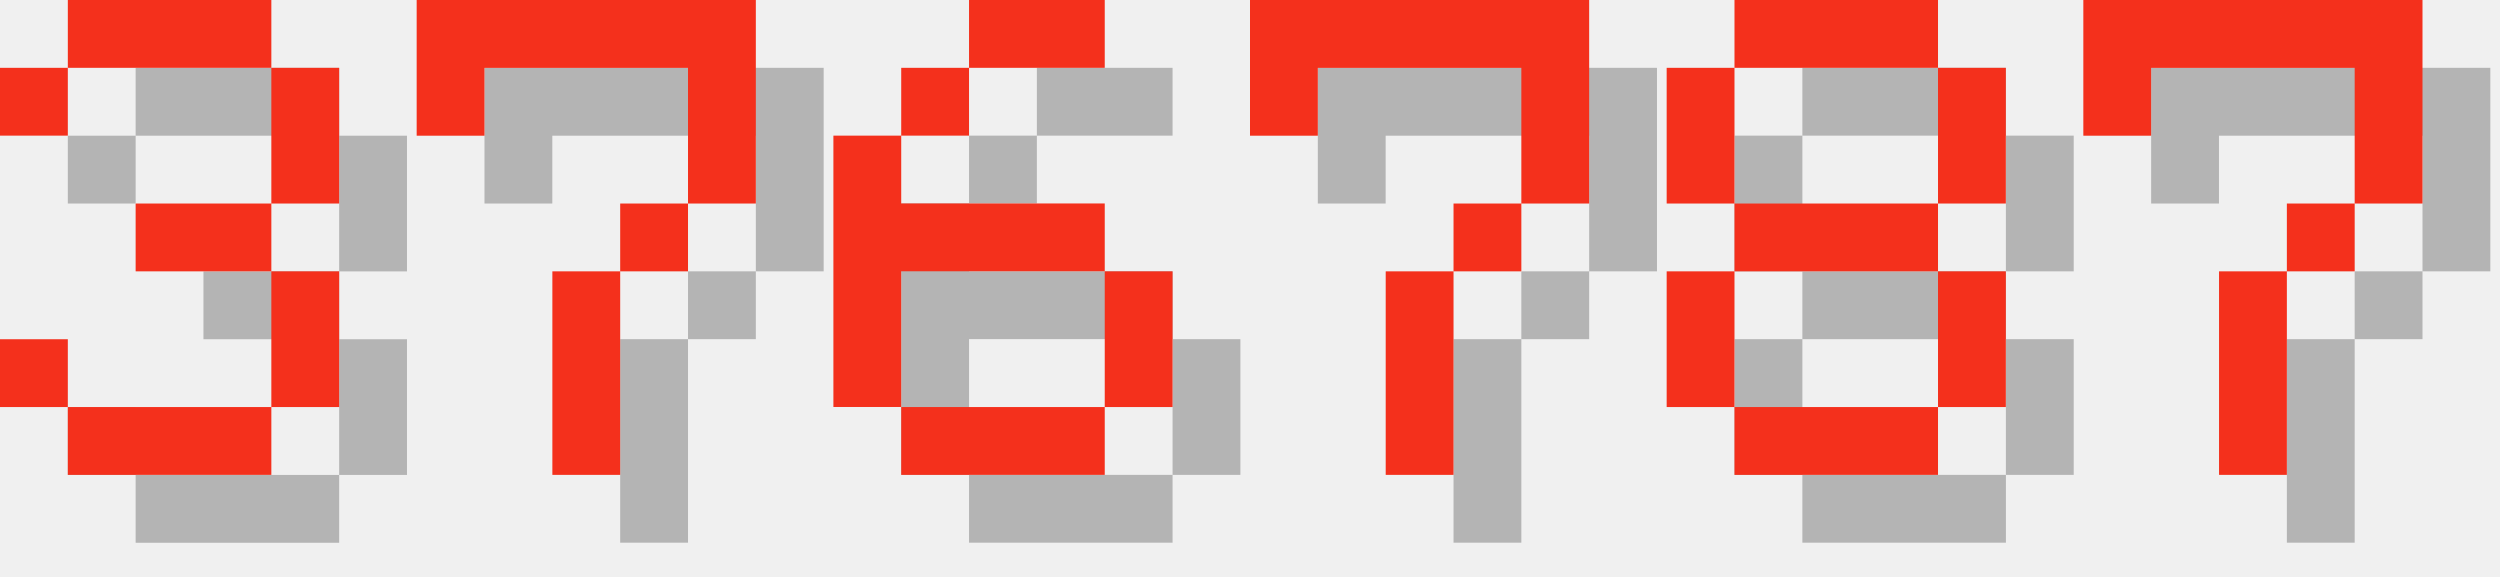
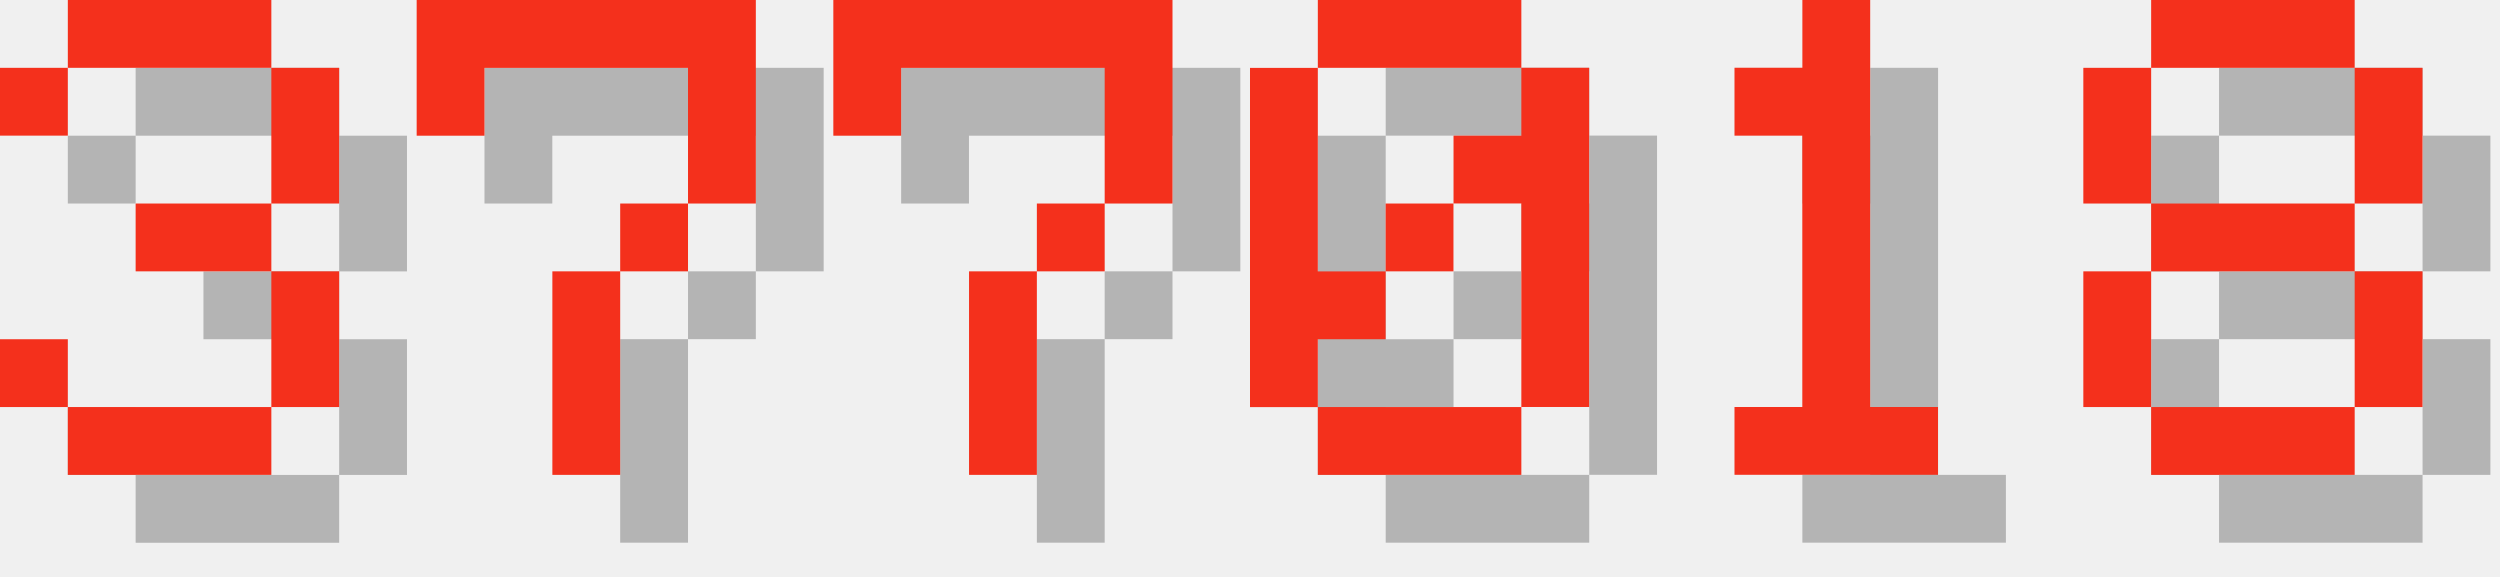
<svg xmlns="http://www.w3.org/2000/svg" version="1.1" width="156.0" height="36">
  <style>
        .text-foreground {
            fill: #F4301C;
        }
        .text-shadow {
            fill: #000000;
            fill-opacity: 0.25;
        }
    </style>
  <g class="digit" id="digit_3" transform="translate(0.0, 0), scale(4)">
    <path id="digit_3_shadow" class="text-shadow" d="m1.058 2.117v1.058h1.058v-1.058h3.175v2.117h-2.117v1.058h2.117v2.117h-3.175v-1.058h-1.058v1.058h1.058v1.058h3.175v-1.058h1.058v-2.117h-1.058v-1.058h1.058v-2.117h-1.058v-1.058h-3.175v1.058h-1.058z" fill-opacity=".5" style="paint-order:stroke fill markers" />
    <path id="digit_3_fg" class="text-foreground" d="m0 1.058v1.058h1.058v-1.058h3.175v2.117h-2.117v1.058h2.117v2.117h-3.175v-1.058h-1.058v1.058h1.058v1.058h3.175v-1.058h1.058v-2.117h-1.058v-1.058h1.058v-2.117h-1.058v-1.058h-3.175v1.058h-1.058z" fill="#fff" style="paint-order:stroke fill markers" />
  </g>
  <g class="digit" id="digit_7" transform="translate(26.0, 0), scale(4)">
    <path id="digit_7_shadow" class="text-shadow" d="m1.058 1.058 2e-6 2.117h1.058v-1.058h3.175v1.058l2e-7 1.058h-1.058v1.058h-1.058l4e-7 3.175 1.058 1e-7v-3.175h1.058v-1.058h1.058l5e-7 -1.058v-2.117z" fill-opacity=".5" style="paint-order:stroke fill markers" />
    <path id="digit_7_fg" class="text-foreground" d="m0 0 2e-6 2.117h1.058v-1.058h3.175v1.058l2e-7 1.058h-1.058v1.058h-1.058l4e-7 3.175 1.058 1e-7v-3.175h1.058v-1.058h1.058l5e-7 -1.058v-2.117z" fill="#fff" style="paint-order:stroke fill markers" />
  </g>
-   <g class="digit" id="digit_6" transform="translate(52.0, 0), scale(4)">
-     <path id="digit_6_shadow" class="text-shadow" d="m3.175 1.058v1.058h2.117v-1.058h-2.117zm0 1.058h-1.058v1.058h1.058v-1.058zm-1.058 1.058h-1.058v4.233h1.058v-2.117h3.175v-1.058h-3.175v-1.058zm3.175 2.117v2.117h1.058v-2.117h-1.058zm0 2.117h-3.175v1.058h3.175v-1.058z" fill-opacity=".5" style="paint-order:stroke fill markers" />
-     <path id="digit_6_fg" class="text-foreground" d="m2.117 0v1.058h2.117v-1.058h-2.117zm0 1.058h-1.058v1.058h1.058v-1.058zm-1.058 1.058h-1.058v4.233h1.058v-2.117h3.175v-1.058h-3.175v-1.058zm3.175 2.117v2.117h1.058v-2.117h-1.058zm0 2.117h-3.175v1.058h3.175v-1.058z" fill="#fff" style="paint-order:stroke fill markers" />
-   </g>
-   <g class="digit" id="digit_7" transform="translate(78.0, 0), scale(4)">
+   <g class="digit" id="digit_7" transform="translate(52.0, 0), scale(4)">
    <path id="digit_7_shadow" class="text-shadow" d="m1.058 1.058 2e-6 2.117h1.058v-1.058h3.175v1.058l2e-7 1.058h-1.058v1.058h-1.058l4e-7 3.175 1.058 1e-7v-3.175h1.058v-1.058h1.058l5e-7 -1.058v-2.117z" fill-opacity=".5" style="paint-order:stroke fill markers" />
    <path id="digit_7_fg" class="text-foreground" d="m0 0 2e-6 2.117h1.058v-1.058h3.175v1.058l2e-7 1.058h-1.058v1.058h-1.058l4e-7 3.175 1.058 1e-7v-3.175h1.058v-1.058h1.058l5e-7 -1.058v-2.117z" fill="#fff" style="paint-order:stroke fill markers" />
  </g>
-   <g class="digit" id="digit_8" transform="translate(104.0, 0), scale(4)">
+   <g class="digit" id="digit_0" transform="translate(78.0, 0), scale(4)">
+     <path id="digit_0_shadow" class="text-shadow" d="m2.117 1.058v1.058h3.175v-1.058h-3.175zm3.175 1.058v1.058h-1.058v1.058h1.058v3.175h1.058v-5.292h-1.058zm0 5.292h-3.175v1.058h3.175v-1.058zm-3.175 0v-1.058h1.058v-1.058h-1.058v-3.175h-1.058v5.292h1.058zm1.058-2.117h1.058v-1.058h-1.058v1.058z" fill-opacity=".5" style="paint-order:stroke fill markers" />
+     <path id="digit_0_fg" class="text-foreground" d="m1.058 0v1.058h3.175v-1.058h-3.175zm3.175 1.058v1.058h-1.058v1.058h1.058v3.175h1.058v-5.292h-1.058zm0 5.292h-3.175v1.058h3.175v-1.058zm-3.175 0v-1.058h1.058v-1.058h-1.058v-3.175h-1.058v5.292h1.058zm1.058-2.117h1.058v-1.058h-1.058v1.058z" fill="#fff" style="paint-order:stroke fill markers" />
+   </g>
+   <g class="digit" id="digit_1" transform="translate(104.0, 0), scale(4)">
+     <path id="digit_1_shadow" class="text-shadow" d="m2.117 2.117v1.058h1.058v4.233h-1.058v1.058h3.175v-1.058h-1.058v-6.35h-1.058v1.058h-1.058z" fill-opacity=".5" style="paint-order:stroke fill markers" />
+     <path id="digit_1_fg" class="text-foreground" d="m1.058 1.058v1.058h1.058v4.233h-1.058v1.058h3.175v-1.058h-1.058v-6.35h-1.058v1.058h-1.058z" fill="#fff" style="paint-order:stroke fill markers" />
+   </g>
+   <g class="digit" id="digit_8" transform="translate(130.0, 0), scale(4)">
    <path id="digit_8_shadow" class="text-shadow" d="m2.117 1.058v1.058h3.175v-1.058h-3.175zm3.175 1.058v2.117h1.058v-2.117h-1.058zm0 2.117h-3.175v1.058h3.175v-1.058zm0 1.058v2.117h1.058v-2.117h-1.058zm0 2.117h-3.175v1.058h3.175v-1.058zm-3.175 0v-2.117h-1.058v2.117h1.058zm0-3.175v-2.117h-1.058v2.117h1.058z" fill-opacity=".5" style="paint-order:stroke fill markers" />
    <path id="digit_8_fg" class="text-foreground" d="m1.058 0v1.058h3.175v-1.058h-3.175zm3.175 1.058v2.117h1.058v-2.117h-1.058zm0 2.117h-3.175v1.058h3.175v-1.058zm0 1.058v2.117h1.058v-2.117h-1.058zm0 2.117h-3.175v1.058h3.175v-1.058zm-3.175 0v-2.117h-1.058v2.117h1.058zm0-3.175v-2.117h-1.058v2.117h1.058z" fill="#fff" style="paint-order:stroke fill markers" />
  </g>
-   <g class="digit" id="digit_7" transform="translate(130.0, 0), scale(4)">
-     <path id="digit_7_shadow" class="text-shadow" d="m1.058 1.058 2e-6 2.117h1.058v-1.058h3.175v1.058l2e-7 1.058h-1.058v1.058h-1.058l4e-7 3.175 1.058 1e-7v-3.175h1.058v-1.058h1.058l5e-7 -1.058v-2.117z" fill-opacity=".5" style="paint-order:stroke fill markers" />
-     <path id="digit_7_fg" class="text-foreground" d="m0 0 2e-6 2.117h1.058v-1.058h3.175v1.058l2e-7 1.058h-1.058v1.058h-1.058l4e-7 3.175 1.058 1e-7v-3.175h1.058v-1.058h1.058l5e-7 -1.058v-2.117z" fill="#fff" style="paint-order:stroke fill markers" />
-   </g>
</svg>
